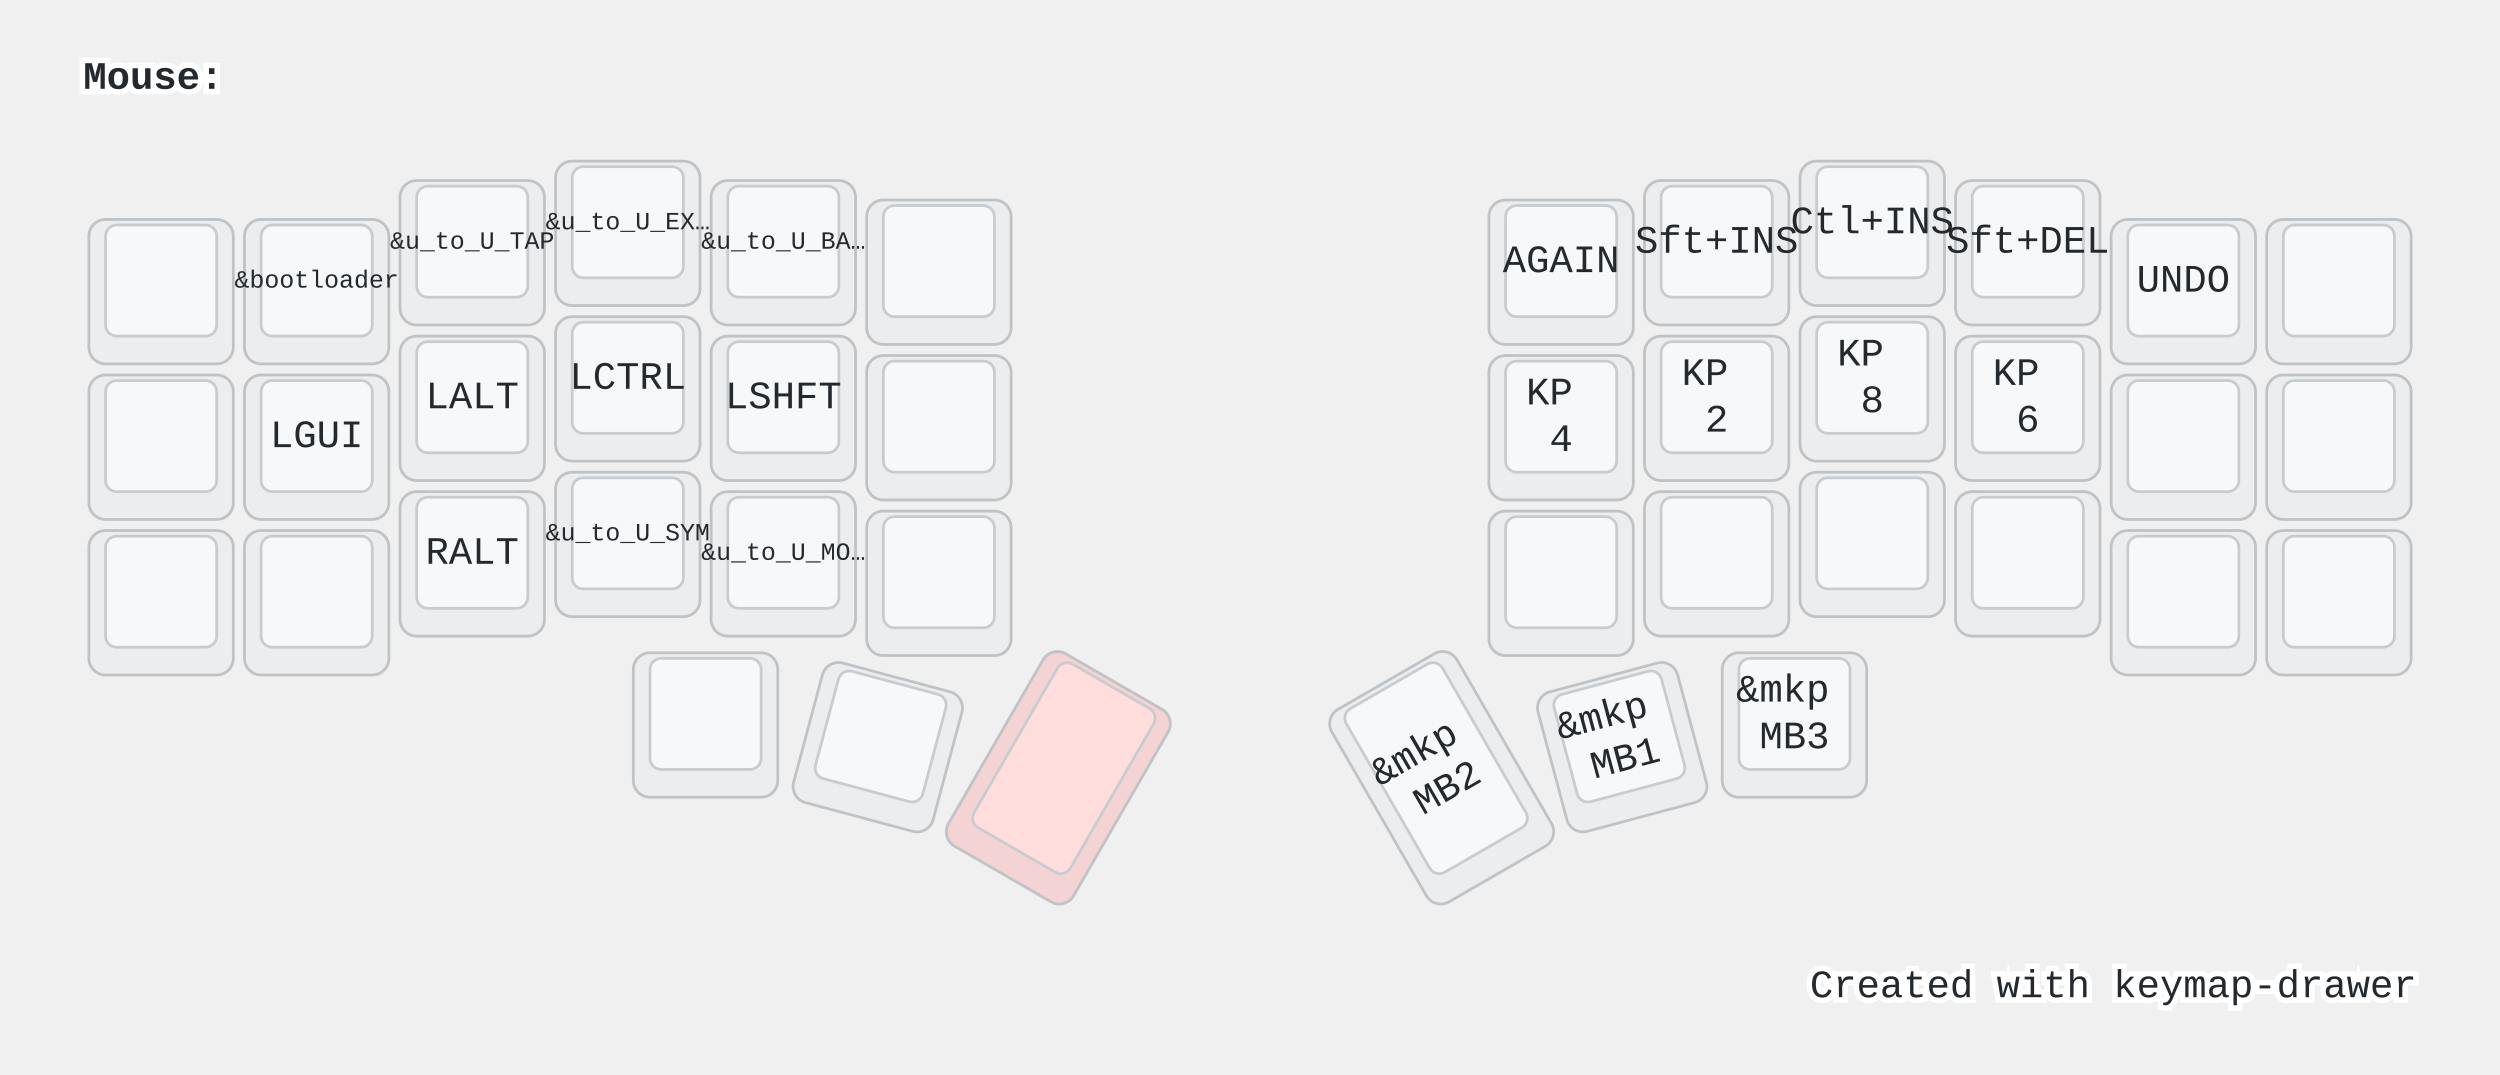
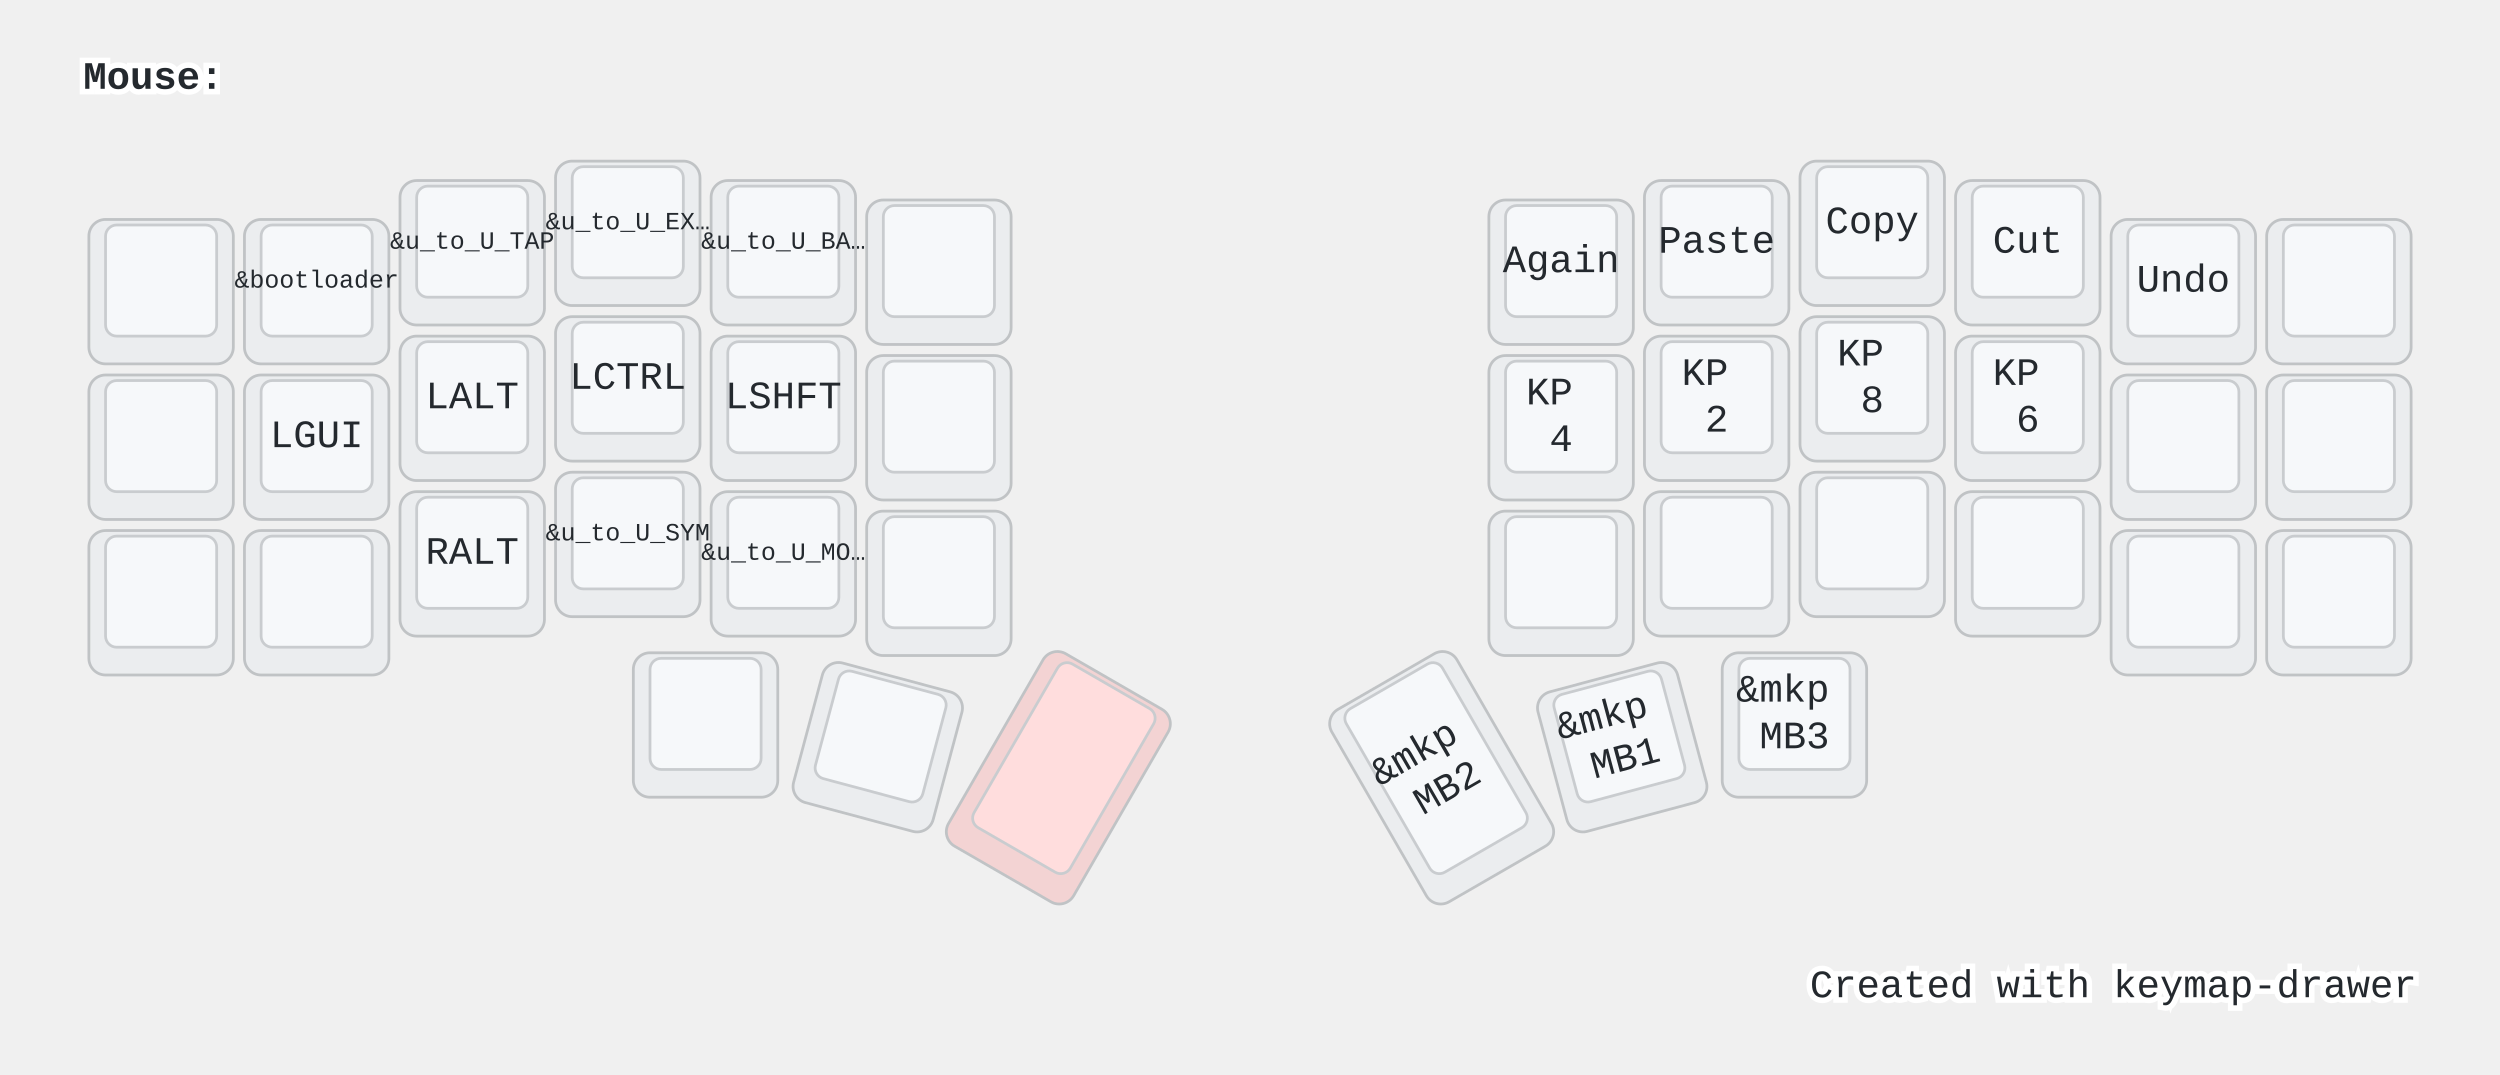
<svg xmlns="http://www.w3.org/2000/svg" width="900" height="387" viewBox="0 0 900 387" class="keymap">
  <style>/* inherit to force styles through use tags */
svg path {
    fill: inherit;
}

/* font and background color specifications */
svg.keymap {
    font-family: SFMono-Regular,Consolas,Liberation Mono,Menlo,monospace;
    font-size: 14px;
    font-kerning: normal;
    text-rendering: optimizeLegibility;
    fill: #24292e;
}

/* default key styling */
rect.key {
    fill: #f6f8fa;
}

rect.key, rect.combo {
    stroke: #c9cccf;
    stroke-width: 1;
}

/* default key side styling, only used is draw_key_sides is set */
rect.side {
    filter: brightness(90%);
}

/* color accent for combo boxes */
rect.combo, rect.combo-separate {
    fill: #cdf;
}

/* color accent for held keys */
rect.held, rect.combo.held {
    fill: #fdd;
}

/* color accent for ghost (optional) keys */
rect.ghost, rect.combo.ghost {
    stroke-dasharray: 4, 4;
    stroke-width: 2;
}

text {
    text-anchor: middle;
    dominant-baseline: middle;
}

/* styling for layer labels */
text.label {
    font-weight: bold;
    text-anchor: start;
    stroke: white;
    stroke-width: 4;
    paint-order: stroke;
}

/* styling for optional footer */
text.footer {
    text-anchor: end;
    dominant-baseline: auto;
    stroke: white;
    stroke-width: 4;
    paint-order: stroke;
}

/* styling for combo tap, and key non-tap label text */
text.combo, text.hold, text.shifted, text.left, text.right {
    font-size: 11px;
}

text.hold {
    text-anchor: middle;
    dominant-baseline: auto;
}

text.shifted {
    text-anchor: middle;
    dominant-baseline: hanging;
}

text.left {
    text-anchor: start;
}

text.right {
    text-anchor: end;
}

text.layer-activator {
    text-decoration: underline;
}

/* styling for hold/shifted label text in combo box */
text.combo.hold, text.combo.shifted, text.combo.left, text.combo.right {
    font-size: 8px;
}

/* lighter symbol for transparent keys */
text.trans {
    fill: #7b7e81;
}

/* styling for combo dendrons */
path.combo {
    stroke-width: 1;
    stroke: gray;
    fill: none;
}

/* Start Tabler Icons Cleanup */
/* cannot use height/width with glyphs */
.icon-tabler &gt; path {
    fill: inherit;
    stroke: inherit;
    stroke-width: 2;
}
/* hide tabler's default box */
.icon-tabler &gt; path[stroke="none"][fill="none"] {
    visibility: hidden;
}
/* End Tabler Icons Cleanup */

@media (prefers-color-scheme: dark) {
svg.keymap { fill: #d1d6db; }
rect.key { fill: #3f4750; }
rect.key, rect.combo { stroke: #60666c; }
rect.combo, rect.combo-separate { fill: #1f3d7a; }
rect.held, rect.combo.held { fill: #854747; }
text.label, text.footer { stroke: black; }
text.trans { fill: #7e8184; }
path.combo { stroke: #7f7f7f; }

}</style>
  <g transform="translate(30, 0)" class="layer-Mouse">
    <text x="0" y="28" class="label" id="Mouse">Mouse:</text>
    <g transform="translate(0, 56)">
      <g transform="translate(28, 49)" class="key keypos-0">
        <rect rx="6" ry="6" x="-26" y="-26" width="52" height="52" class="key side" />
        <rect rx="4" ry="4" x="-20" y="-24" width="40" height="40" class="key" />
      </g>
      <g transform="translate(84, 49)" class="key keypos-1">
        <rect rx="6" ry="6" x="-26" y="-26" width="52" height="52" class="key side" />
        <rect rx="4" ry="4" x="-20" y="-24" width="40" height="40" class="key" />
        <text x="0" y="-4" class="key tap">
          <tspan style="font-size: 64%">&amp;bootloader</tspan>
        </text>
      </g>
      <g transform="translate(140, 35)" class="key keypos-2">
        <rect rx="6" ry="6" x="-26" y="-26" width="52" height="52" class="key side" />
        <rect rx="4" ry="4" x="-20" y="-24" width="40" height="40" class="key" />
        <text x="0" y="-4" class="key tap">
          <tspan style="font-size: 64%">&amp;u_to_U_TAP</tspan>
        </text>
      </g>
      <g transform="translate(196, 28)" class="key keypos-3">
        <rect rx="6" ry="6" x="-26" y="-26" width="52" height="52" class="key side" />
        <rect rx="4" ry="4" x="-20" y="-24" width="40" height="40" class="key" />
        <text x="0" y="-4" class="key tap">
          <tspan style="font-size: 64%">&amp;u_to_U_EX…</tspan>
        </text>
      </g>
      <g transform="translate(252, 35)" class="key keypos-4">
        <rect rx="6" ry="6" x="-26" y="-26" width="52" height="52" class="key side" />
        <rect rx="4" ry="4" x="-20" y="-24" width="40" height="40" class="key" />
        <text x="0" y="-4" class="key tap">
          <tspan style="font-size: 64%">&amp;u_to_U_BA…</tspan>
        </text>
      </g>
      <g transform="translate(308, 42)" class="key keypos-5">
        <rect rx="6" ry="6" x="-26" y="-26" width="52" height="52" class="key side" />
        <rect rx="4" ry="4" x="-20" y="-24" width="40" height="40" class="key" />
      </g>
      <g transform="translate(532, 42)" class="key keypos-6">
        <rect rx="6" ry="6" x="-26" y="-26" width="52" height="52" class="key side" />
        <rect rx="4" ry="4" x="-20" y="-24" width="40" height="40" class="key" />
-         <text x="0" y="-4" class="key tap">AGAIN</text>
+         <text x="0" y="-4" class="key tap">Again</text>
      </g>
      <g transform="translate(588, 35)" class="key keypos-7">
        <rect rx="6" ry="6" x="-26" y="-26" width="52" height="52" class="key side" />
        <rect rx="4" ry="4" x="-20" y="-24" width="40" height="40" class="key" />
-         <text x="0" y="-4" class="key tap">Sft+INS</text>
+         <text x="0" y="-4" class="key tap">Paste</text>
      </g>
      <g transform="translate(644, 28)" class="key keypos-8">
        <rect rx="6" ry="6" x="-26" y="-26" width="52" height="52" class="key side" />
        <rect rx="4" ry="4" x="-20" y="-24" width="40" height="40" class="key" />
-         <text x="0" y="-4" class="key tap">Ctl+INS</text>
+         <text x="0" y="-4" class="key tap">Copy</text>
      </g>
      <g transform="translate(700, 35)" class="key keypos-9">
        <rect rx="6" ry="6" x="-26" y="-26" width="52" height="52" class="key side" />
        <rect rx="4" ry="4" x="-20" y="-24" width="40" height="40" class="key" />
-         <text x="0" y="-4" class="key tap">Sft+DEL</text>
+         <text x="0" y="-4" class="key tap">Cut</text>
      </g>
      <g transform="translate(756, 49)" class="key keypos-10">
        <rect rx="6" ry="6" x="-26" y="-26" width="52" height="52" class="key side" />
        <rect rx="4" ry="4" x="-20" y="-24" width="40" height="40" class="key" />
-         <text x="0" y="-4" class="key tap">UNDO</text>
+         <text x="0" y="-4" class="key tap">Undo</text>
      </g>
      <g transform="translate(812, 49)" class="key keypos-11">
        <rect rx="6" ry="6" x="-26" y="-26" width="52" height="52" class="key side" />
        <rect rx="4" ry="4" x="-20" y="-24" width="40" height="40" class="key" />
      </g>
      <g transform="translate(28, 105)" class="key keypos-12">
        <rect rx="6" ry="6" x="-26" y="-26" width="52" height="52" class="key side" />
        <rect rx="4" ry="4" x="-20" y="-24" width="40" height="40" class="key" />
      </g>
      <g transform="translate(84, 105)" class="key keypos-13">
        <rect rx="6" ry="6" x="-26" y="-26" width="52" height="52" class="key side" />
        <rect rx="4" ry="4" x="-20" y="-24" width="40" height="40" class="key" />
        <text x="0" y="-4" class="key tap">LGUI</text>
      </g>
      <g transform="translate(140, 91)" class="key keypos-14">
        <rect rx="6" ry="6" x="-26" y="-26" width="52" height="52" class="key side" />
        <rect rx="4" ry="4" x="-20" y="-24" width="40" height="40" class="key" />
        <text x="0" y="-4" class="key tap">LALT</text>
      </g>
      <g transform="translate(196, 84)" class="key keypos-15">
        <rect rx="6" ry="6" x="-26" y="-26" width="52" height="52" class="key side" />
        <rect rx="4" ry="4" x="-20" y="-24" width="40" height="40" class="key" />
        <text x="0" y="-4" class="key tap">LCTRL</text>
      </g>
      <g transform="translate(252, 91)" class="key keypos-16">
        <rect rx="6" ry="6" x="-26" y="-26" width="52" height="52" class="key side" />
        <rect rx="4" ry="4" x="-20" y="-24" width="40" height="40" class="key" />
        <text x="0" y="-4" class="key tap">LSHFT</text>
      </g>
      <g transform="translate(308, 98)" class="key keypos-17">
        <rect rx="6" ry="6" x="-26" y="-26" width="52" height="52" class="key side" />
        <rect rx="4" ry="4" x="-20" y="-24" width="40" height="40" class="key" />
      </g>
      <g transform="translate(532, 98)" class="key keypos-18">
        <rect rx="6" ry="6" x="-26" y="-26" width="52" height="52" class="key side" />
        <rect rx="4" ry="4" x="-20" y="-24" width="40" height="40" class="key" />
        <text x="0" y="-4" class="key tap">
          <tspan x="0" dy="-0.6em">KP</tspan>
          <tspan x="0" dy="1.2em">4</tspan>
        </text>
      </g>
      <g transform="translate(588, 91)" class="key keypos-19">
        <rect rx="6" ry="6" x="-26" y="-26" width="52" height="52" class="key side" />
        <rect rx="4" ry="4" x="-20" y="-24" width="40" height="40" class="key" />
        <text x="0" y="-4" class="key tap">
          <tspan x="0" dy="-0.6em">KP</tspan>
          <tspan x="0" dy="1.2em">2</tspan>
        </text>
      </g>
      <g transform="translate(644, 84)" class="key keypos-20">
        <rect rx="6" ry="6" x="-26" y="-26" width="52" height="52" class="key side" />
        <rect rx="4" ry="4" x="-20" y="-24" width="40" height="40" class="key" />
        <text x="0" y="-4" class="key tap">
          <tspan x="0" dy="-0.6em">KP</tspan>
          <tspan x="0" dy="1.2em">8</tspan>
        </text>
      </g>
      <g transform="translate(700, 91)" class="key keypos-21">
        <rect rx="6" ry="6" x="-26" y="-26" width="52" height="52" class="key side" />
        <rect rx="4" ry="4" x="-20" y="-24" width="40" height="40" class="key" />
        <text x="0" y="-4" class="key tap">
          <tspan x="0" dy="-0.6em">KP</tspan>
          <tspan x="0" dy="1.2em">6</tspan>
        </text>
      </g>
      <g transform="translate(756, 105)" class="key keypos-22">
        <rect rx="6" ry="6" x="-26" y="-26" width="52" height="52" class="key side" />
        <rect rx="4" ry="4" x="-20" y="-24" width="40" height="40" class="key" />
      </g>
      <g transform="translate(812, 105)" class="key keypos-23">
        <rect rx="6" ry="6" x="-26" y="-26" width="52" height="52" class="key side" />
        <rect rx="4" ry="4" x="-20" y="-24" width="40" height="40" class="key" />
      </g>
      <g transform="translate(28, 161)" class="key keypos-24">
        <rect rx="6" ry="6" x="-26" y="-26" width="52" height="52" class="key side" />
        <rect rx="4" ry="4" x="-20" y="-24" width="40" height="40" class="key" />
      </g>
      <g transform="translate(84, 161)" class="key keypos-25">
        <rect rx="6" ry="6" x="-26" y="-26" width="52" height="52" class="key side" />
        <rect rx="4" ry="4" x="-20" y="-24" width="40" height="40" class="key" />
      </g>
      <g transform="translate(140, 147)" class="key keypos-26">
        <rect rx="6" ry="6" x="-26" y="-26" width="52" height="52" class="key side" />
        <rect rx="4" ry="4" x="-20" y="-24" width="40" height="40" class="key" />
        <text x="0" y="-4" class="key tap">RALT</text>
      </g>
      <g transform="translate(196, 140)" class="key keypos-27">
        <rect rx="6" ry="6" x="-26" y="-26" width="52" height="52" class="key side" />
        <rect rx="4" ry="4" x="-20" y="-24" width="40" height="40" class="key" />
        <text x="0" y="-4" class="key tap">
          <tspan style="font-size: 64%">&amp;u_to_U_SYM</tspan>
        </text>
      </g>
      <g transform="translate(252, 147)" class="key keypos-28">
        <rect rx="6" ry="6" x="-26" y="-26" width="52" height="52" class="key side" />
        <rect rx="4" ry="4" x="-20" y="-24" width="40" height="40" class="key" />
        <text x="0" y="-4" class="key tap">
          <tspan style="font-size: 64%">&amp;u_to_U_MO…</tspan>
        </text>
      </g>
      <g transform="translate(308, 154)" class="key keypos-29">
        <rect rx="6" ry="6" x="-26" y="-26" width="52" height="52" class="key side" />
        <rect rx="4" ry="4" x="-20" y="-24" width="40" height="40" class="key" />
      </g>
      <g transform="translate(532, 154)" class="key keypos-30">
        <rect rx="6" ry="6" x="-26" y="-26" width="52" height="52" class="key side" />
        <rect rx="4" ry="4" x="-20" y="-24" width="40" height="40" class="key" />
      </g>
      <g transform="translate(588, 147)" class="key keypos-31">
        <rect rx="6" ry="6" x="-26" y="-26" width="52" height="52" class="key side" />
        <rect rx="4" ry="4" x="-20" y="-24" width="40" height="40" class="key" />
      </g>
      <g transform="translate(644, 140)" class="key keypos-32">
        <rect rx="6" ry="6" x="-26" y="-26" width="52" height="52" class="key side" />
        <rect rx="4" ry="4" x="-20" y="-24" width="40" height="40" class="key" />
      </g>
      <g transform="translate(700, 147)" class="key keypos-33">
        <rect rx="6" ry="6" x="-26" y="-26" width="52" height="52" class="key side" />
        <rect rx="4" ry="4" x="-20" y="-24" width="40" height="40" class="key" />
      </g>
      <g transform="translate(756, 161)" class="key keypos-34">
        <rect rx="6" ry="6" x="-26" y="-26" width="52" height="52" class="key side" />
        <rect rx="4" ry="4" x="-20" y="-24" width="40" height="40" class="key" />
      </g>
      <g transform="translate(812, 161)" class="key keypos-35">
        <rect rx="6" ry="6" x="-26" y="-26" width="52" height="52" class="key side" />
        <rect rx="4" ry="4" x="-20" y="-24" width="40" height="40" class="key" />
      </g>
      <g transform="translate(224, 205)" class="key keypos-36">
        <rect rx="6" ry="6" x="-26" y="-26" width="52" height="52" class="key side" />
        <rect rx="4" ry="4" x="-20" y="-24" width="40" height="40" class="key" />
      </g>
      <g transform="translate(286, 213) rotate(15.0)" class="key keypos-37">
        <rect rx="6" ry="6" x="-26" y="-26" width="52" height="52" class="key side" />
        <rect rx="4" ry="4" x="-20" y="-24" width="40" height="40" class="key" />
      </g>
      <g transform="translate(351, 224) rotate(30.0)" class="key held keypos-38">
        <rect rx="6" ry="6" x="-26" y="-40" width="52" height="80" class="key held side" />
        <rect rx="4" ry="4" x="-20" y="-38" width="40" height="68" class="key held" />
      </g>
      <g transform="translate(489, 224) rotate(-30.0)" class="key keypos-39">
        <rect rx="6" ry="6" x="-26" y="-40" width="52" height="80" class="key side" />
        <rect rx="4" ry="4" x="-20" y="-38" width="40" height="68" class="key" />
        <text x="0" y="-4" class="key tap">
          <tspan x="0" dy="-0.6em">&amp;mkp</tspan>
          <tspan x="0" dy="1.2em">MB2</tspan>
        </text>
      </g>
      <g transform="translate(554, 213) rotate(-15.0)" class="key keypos-40">
        <rect rx="6" ry="6" x="-26" y="-26" width="52" height="52" class="key side" />
        <rect rx="4" ry="4" x="-20" y="-24" width="40" height="40" class="key" />
        <text x="0" y="-4" class="key tap">
          <tspan x="0" dy="-0.6em">&amp;mkp</tspan>
          <tspan x="0" dy="1.2em">MB1</tspan>
        </text>
      </g>
      <g transform="translate(616, 205)" class="key keypos-41">
        <rect rx="6" ry="6" x="-26" y="-26" width="52" height="52" class="key side" />
        <rect rx="4" ry="4" x="-20" y="-24" width="40" height="40" class="key" />
        <text x="0" y="-4" class="key tap">
          <tspan x="0" dy="-0.6em">&amp;mkp</tspan>
          <tspan x="0" dy="1.2em">MB3</tspan>
        </text>
      </g>
    </g>
  </g>
  <text x="870.0" y="359.0" class="footer">Created with <a href="https://github.com/caksoylar/keymap-drawer">keymap-drawer</a>
  </text>
</svg>
